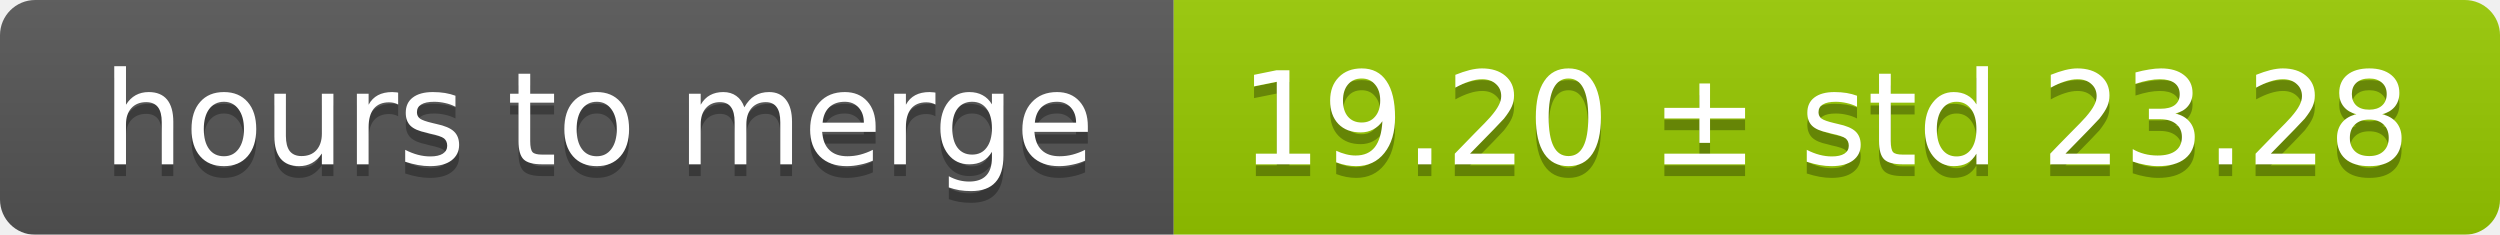
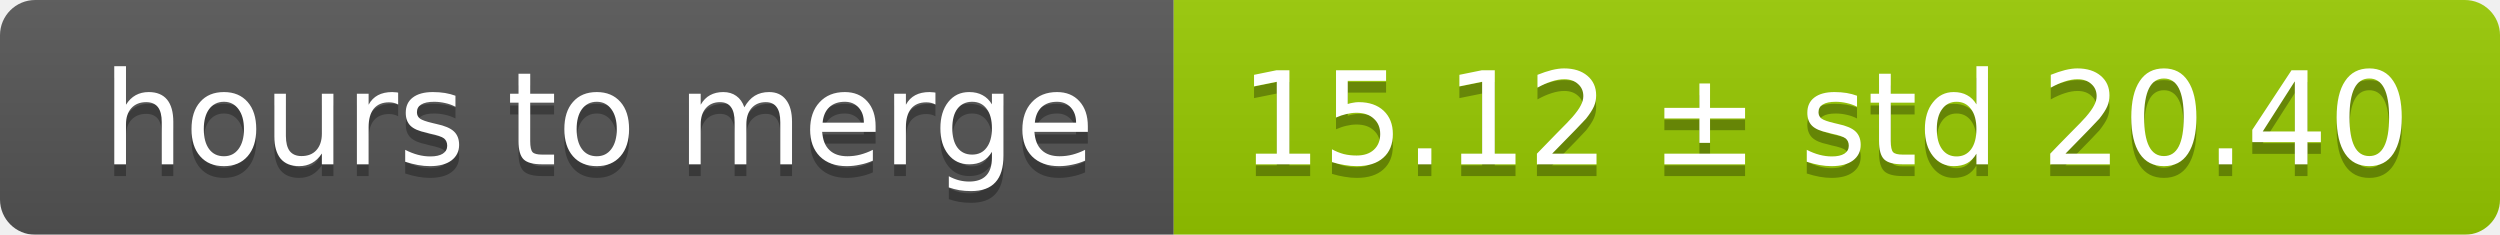
<svg xmlns="http://www.w3.org/2000/svg" width="213" height="20">
  <linearGradient id="smooth" x2="0" y2="100%">
    <stop offset="0" stop-color="#bbb" stop-opacity=".1" />
    <stop offset="1" stop-opacity=".1" />
  </linearGradient>
  <mask id="round">
    <rect width="213" height="20" rx="3" fill="#fff" />
  </mask>
  <g mask="url(#round)">
    <rect width="100" height="20" fill="#555" />
    <rect x="100" width="113" height="20" fill="#97ca00" />
    <rect width="213" height="20" fill="url(#smooth)" />
  </g>
  <g fill="#fff" text-anchor="middle" font-family="DejaVu Sans,Verdana,Geneva,sans-serif" font-size="11">
    <text x="51" y="15" fill="#010101" fill-opacity=".3">hours to merge</text>
    <text x="51" y="14">hours to merge</text>
-     <text x="155.5" y="15" fill="#010101" fill-opacity=".3">19.20 ± std 23.28</text>
-     <text x="155.5" y="14">19.20 ± std 23.28</text>
+     <text x="155.5" y="15" fill="#010101" fill-opacity=".3">15.12 ± std 20.40</text>
+     <text x="155.5" y="14">15.12 ± std 20.40</text>
  </g>
</svg>
